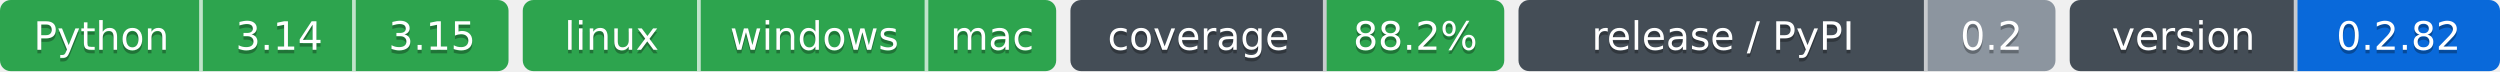
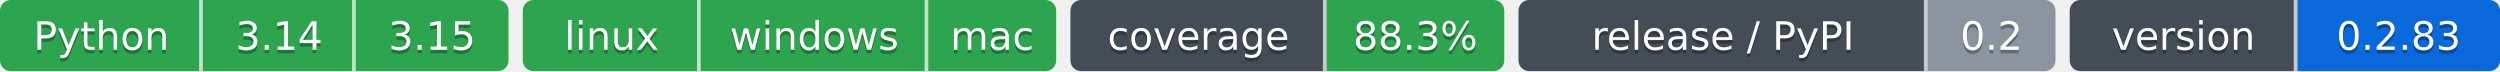
- <svg xmlns="http://www.w3.org/2000/svg" width="703" height="20" role="img" aria-label="Python: CI пройден; 3.14: CI пройден; 3.15: CI пройден; linux: CI пройден; windows: CI пройден; mac: CI пройден; 88.2%: покрытие 88.2%; 0.2: выпуск v0.2.0, на PyPI не публикуется; 0.2.82: версия 0.2.82">
-   <clipPath id="za5b9246c0">
+ <svg xmlns="http://www.w3.org/2000/svg" width="703" height="20" role="img" aria-label="Python: CI пройден; 3.14: CI пройден; 3.15: CI пройден; linux: CI пройден; windows: CI пройден; mac: CI пройден; 88.3%: покрытие 88.3%; 0.2: выпуск v0.2.0, на PyPI не публикуется; 0.2.83: версия 0.2.83">
+   <clipPath id="z2de28fb80">
    <rect width="143" height="20" rx="3" x="0" />
  </clipPath>
-   <clipPath id="za5b9246c1">
+   <clipPath id="z2de28fb81">
    <rect width="150" height="20" rx="3" x="147" />
  </clipPath>
-   <clipPath id="za5b9246c2">
+   <clipPath id="z2de28fb82">
    <rect width="122" height="20" rx="3" x="301" />
  </clipPath>
-   <clipPath id="za5b9246c3">
+   <clipPath id="z2de28fb83">
    <rect width="151" height="20" rx="3" x="427" />
  </clipPath>
-   <clipPath id="za5b9246c4">
+   <clipPath id="z2de28fb84">
    <rect width="121" height="20" rx="3" x="582" />
  </clipPath>
  <g>
-     <rect x="0" width="57" height="20" fill="#2da44e" clip-path="url(#za5b9246c0)" />
-     <rect x="57" width="43" height="20" fill="#2da44e" clip-path="url(#za5b9246c0)" />
-     <rect x="100" width="43" height="20" fill="#2da44e" clip-path="url(#za5b9246c0)" />
-     <rect x="147" width="50" height="20" fill="#2da44e" clip-path="url(#za5b9246c1)" />
-     <rect x="197" width="64" height="20" fill="#2da44e" clip-path="url(#za5b9246c1)" />
-     <rect x="261" width="36" height="20" fill="#2da44e" clip-path="url(#za5b9246c1)" />
-     <rect x="301" width="72" height="20" fill="#444d56" clip-path="url(#za5b9246c2)" />
-     <rect x="373" width="50" height="20" fill="#2da44e" clip-path="url(#za5b9246c2)" />
-     <rect x="427" width="115" height="20" fill="#444d56" clip-path="url(#za5b9246c3)" />
-     <rect x="542" width="36" height="20" fill="#8c959f" clip-path="url(#za5b9246c3)" />
-     <rect x="582" width="64" height="20" fill="#444d56" clip-path="url(#za5b9246c4)" />
-     <rect x="646" width="57" height="20" fill="#0969da" clip-path="url(#za5b9246c4)" />
+     <rect x="0" width="57" height="20" fill="#2da44e" clip-path="url(#z2de28fb80)" />
+     <rect x="57" width="43" height="20" fill="#2da44e" clip-path="url(#z2de28fb80)" />
+     <rect x="100" width="43" height="20" fill="#2da44e" clip-path="url(#z2de28fb80)" />
+     <rect x="147" width="50" height="20" fill="#2da44e" clip-path="url(#z2de28fb81)" />
+     <rect x="197" width="64" height="20" fill="#2da44e" clip-path="url(#z2de28fb81)" />
+     <rect x="261" width="36" height="20" fill="#2da44e" clip-path="url(#z2de28fb81)" />
+     <rect x="301" width="72" height="20" fill="#444d56" clip-path="url(#z2de28fb82)" />
+     <rect x="373" width="50" height="20" fill="#2da44e" clip-path="url(#z2de28fb82)" />
+     <rect x="427" width="115" height="20" fill="#444d56" clip-path="url(#z2de28fb83)" />
+     <rect x="542" width="36" height="20" fill="#8c959f" clip-path="url(#z2de28fb83)" />
+     <rect x="582" width="64" height="20" fill="#444d56" clip-path="url(#z2de28fb84)" />
+     <rect x="646" width="57" height="20" fill="#0969da" clip-path="url(#z2de28fb84)" />
    <rect x="56" width="1" height="20" fill="#fff" fill-opacity=".7" />
    <rect x="99" width="1" height="20" fill="#fff" fill-opacity=".7" />
    <rect x="196" width="1" height="20" fill="#fff" fill-opacity=".7" />
    <rect x="260" width="1" height="20" fill="#fff" fill-opacity=".7" />
    <rect x="372" width="1" height="20" fill="#fff" fill-opacity=".7" />
    <rect x="541" width="1" height="20" fill="#fff" fill-opacity=".7" />
    <rect x="645" width="1" height="20" fill="#fff" fill-opacity=".7" />
  </g>
  <g fill="#fff" text-anchor="middle" font-family="Verdana,Geneva,DejaVu Sans,sans-serif" font-size="11">
    <text x="28.5" y="15" fill="#010101" fill-opacity=".3">Python</text>
    <text x="28.5" y="14">Python</text>
    <text x="78.5" y="15" fill="#010101" fill-opacity=".3">3.14</text>
    <text x="78.5" y="14">3.14</text>
    <text x="121.5" y="15" fill="#010101" fill-opacity=".3">3.15</text>
    <text x="121.5" y="14">3.15</text>
    <text x="172.0" y="15" fill="#010101" fill-opacity=".3">linux</text>
    <text x="172.0" y="14">linux</text>
    <text x="229.0" y="15" fill="#010101" fill-opacity=".3">windows</text>
    <text x="229.0" y="14">windows</text>
    <text x="279.0" y="15" fill="#010101" fill-opacity=".3">mac</text>
    <text x="279.0" y="14">mac</text>
    <text x="337.0" y="15" fill="#010101" fill-opacity=".3">coverage</text>
    <text x="337.0" y="14">coverage</text>
-     <text x="398.0" y="15" fill="#010101" fill-opacity=".3">88.2%</text>
-     <text x="398.0" y="14">88.2%</text>
+     <text x="398.0" y="15" fill="#010101" fill-opacity=".3">88.3%</text>
+     <text x="398.0" y="14">88.3%</text>
    <text x="484.5" y="15" fill="#010101" fill-opacity=".3">release / PyPI</text>
    <text x="484.5" y="14">release / PyPI</text>
    <text x="560.0" y="15" fill="#010101" fill-opacity=".3">0.2</text>
    <text x="560.0" y="14">0.2</text>
    <text x="614.0" y="15" fill="#010101" fill-opacity=".3">version</text>
    <text x="614.0" y="14">version</text>
-     <text x="674.5" y="15" fill="#010101" fill-opacity=".3">0.2.82</text>
-     <text x="674.5" y="14">0.2.82</text>
+     <text x="674.5" y="15" fill="#010101" fill-opacity=".3">0.2.83</text>
+     <text x="674.5" y="14">0.2.83</text>
  </g>
</svg>
